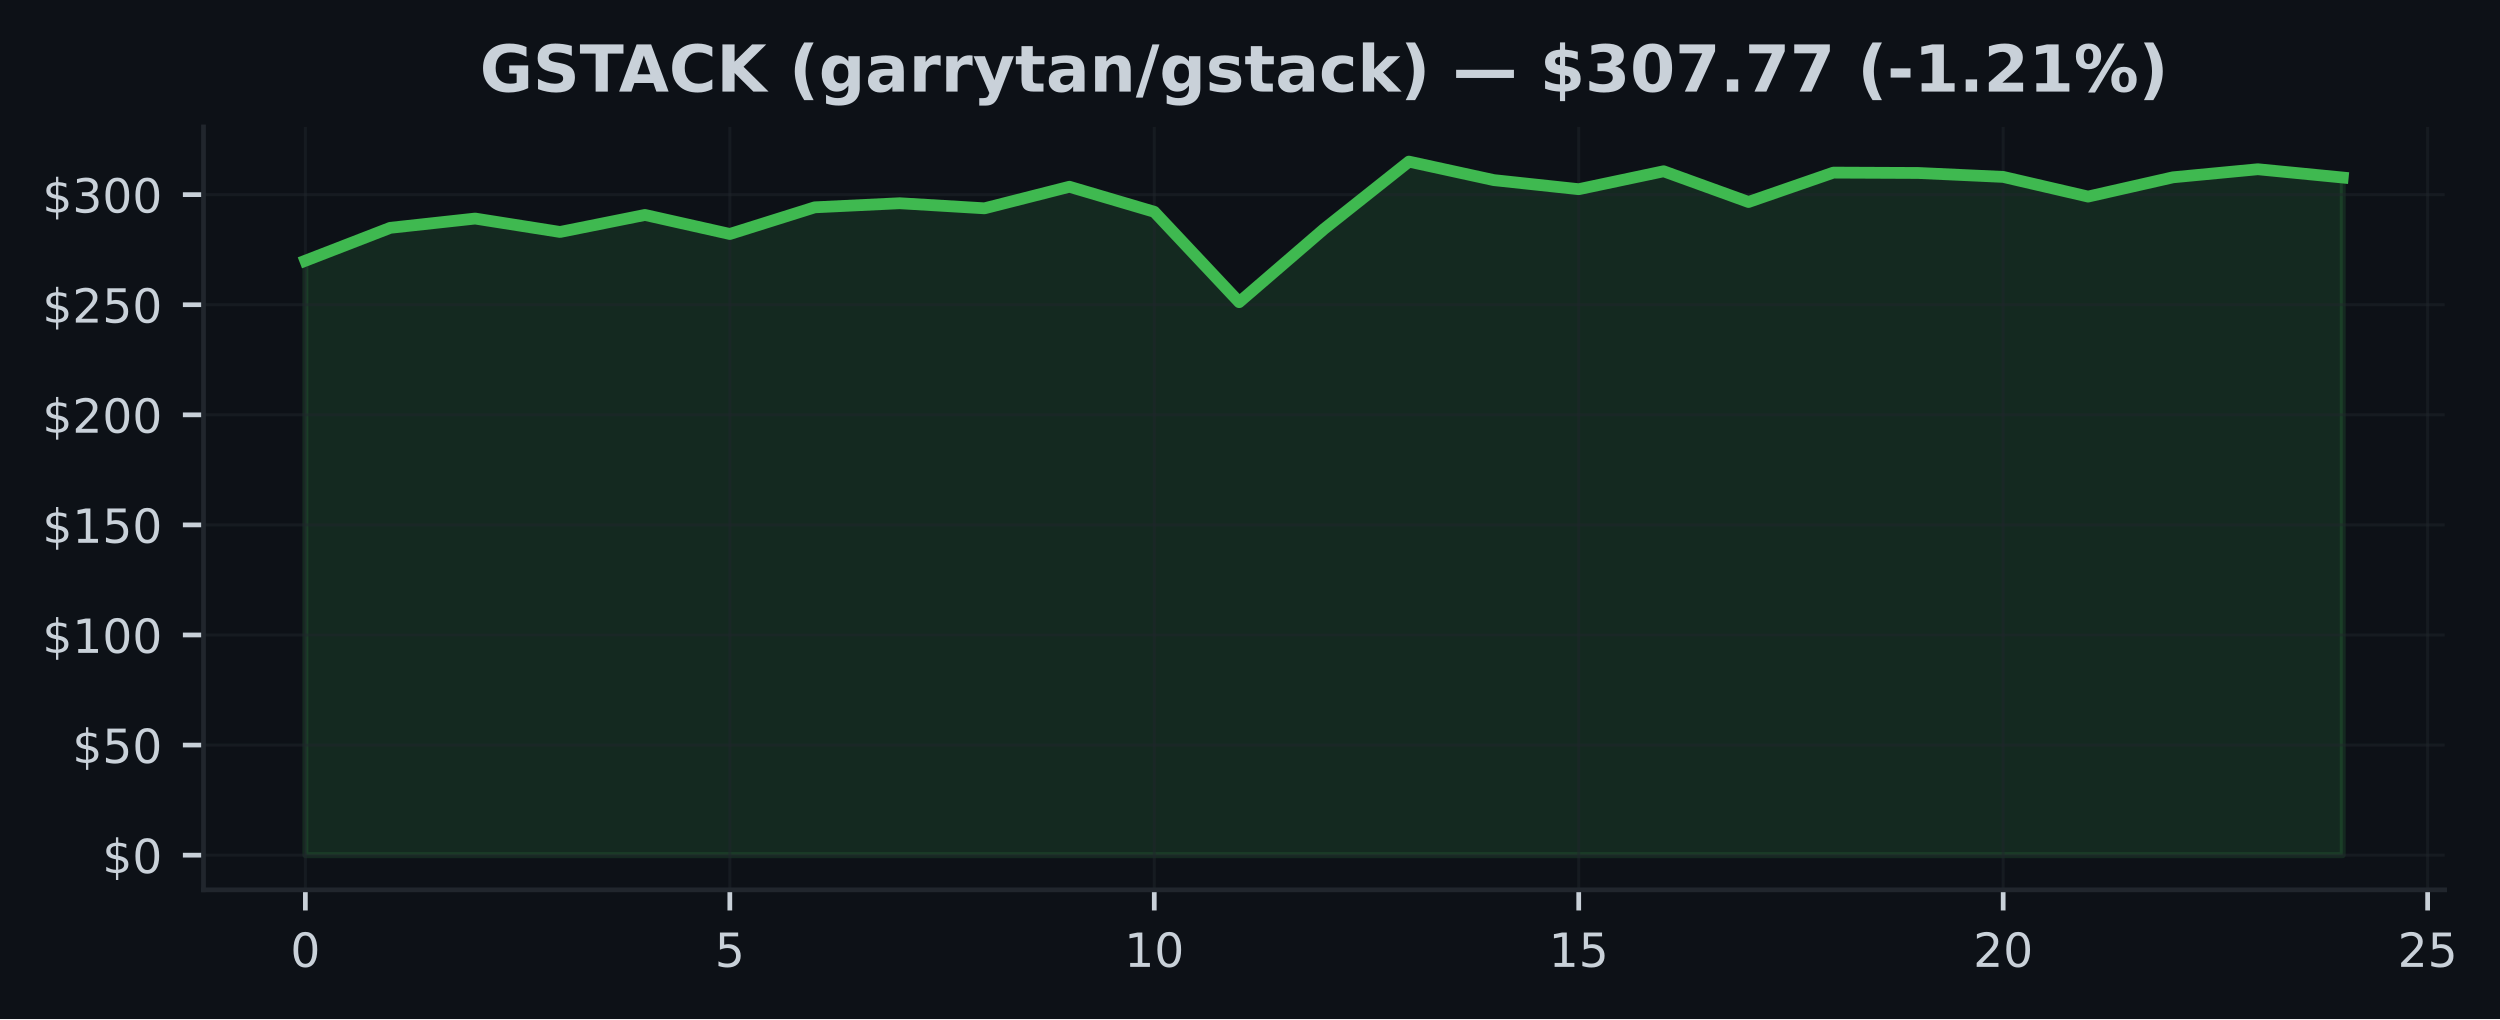
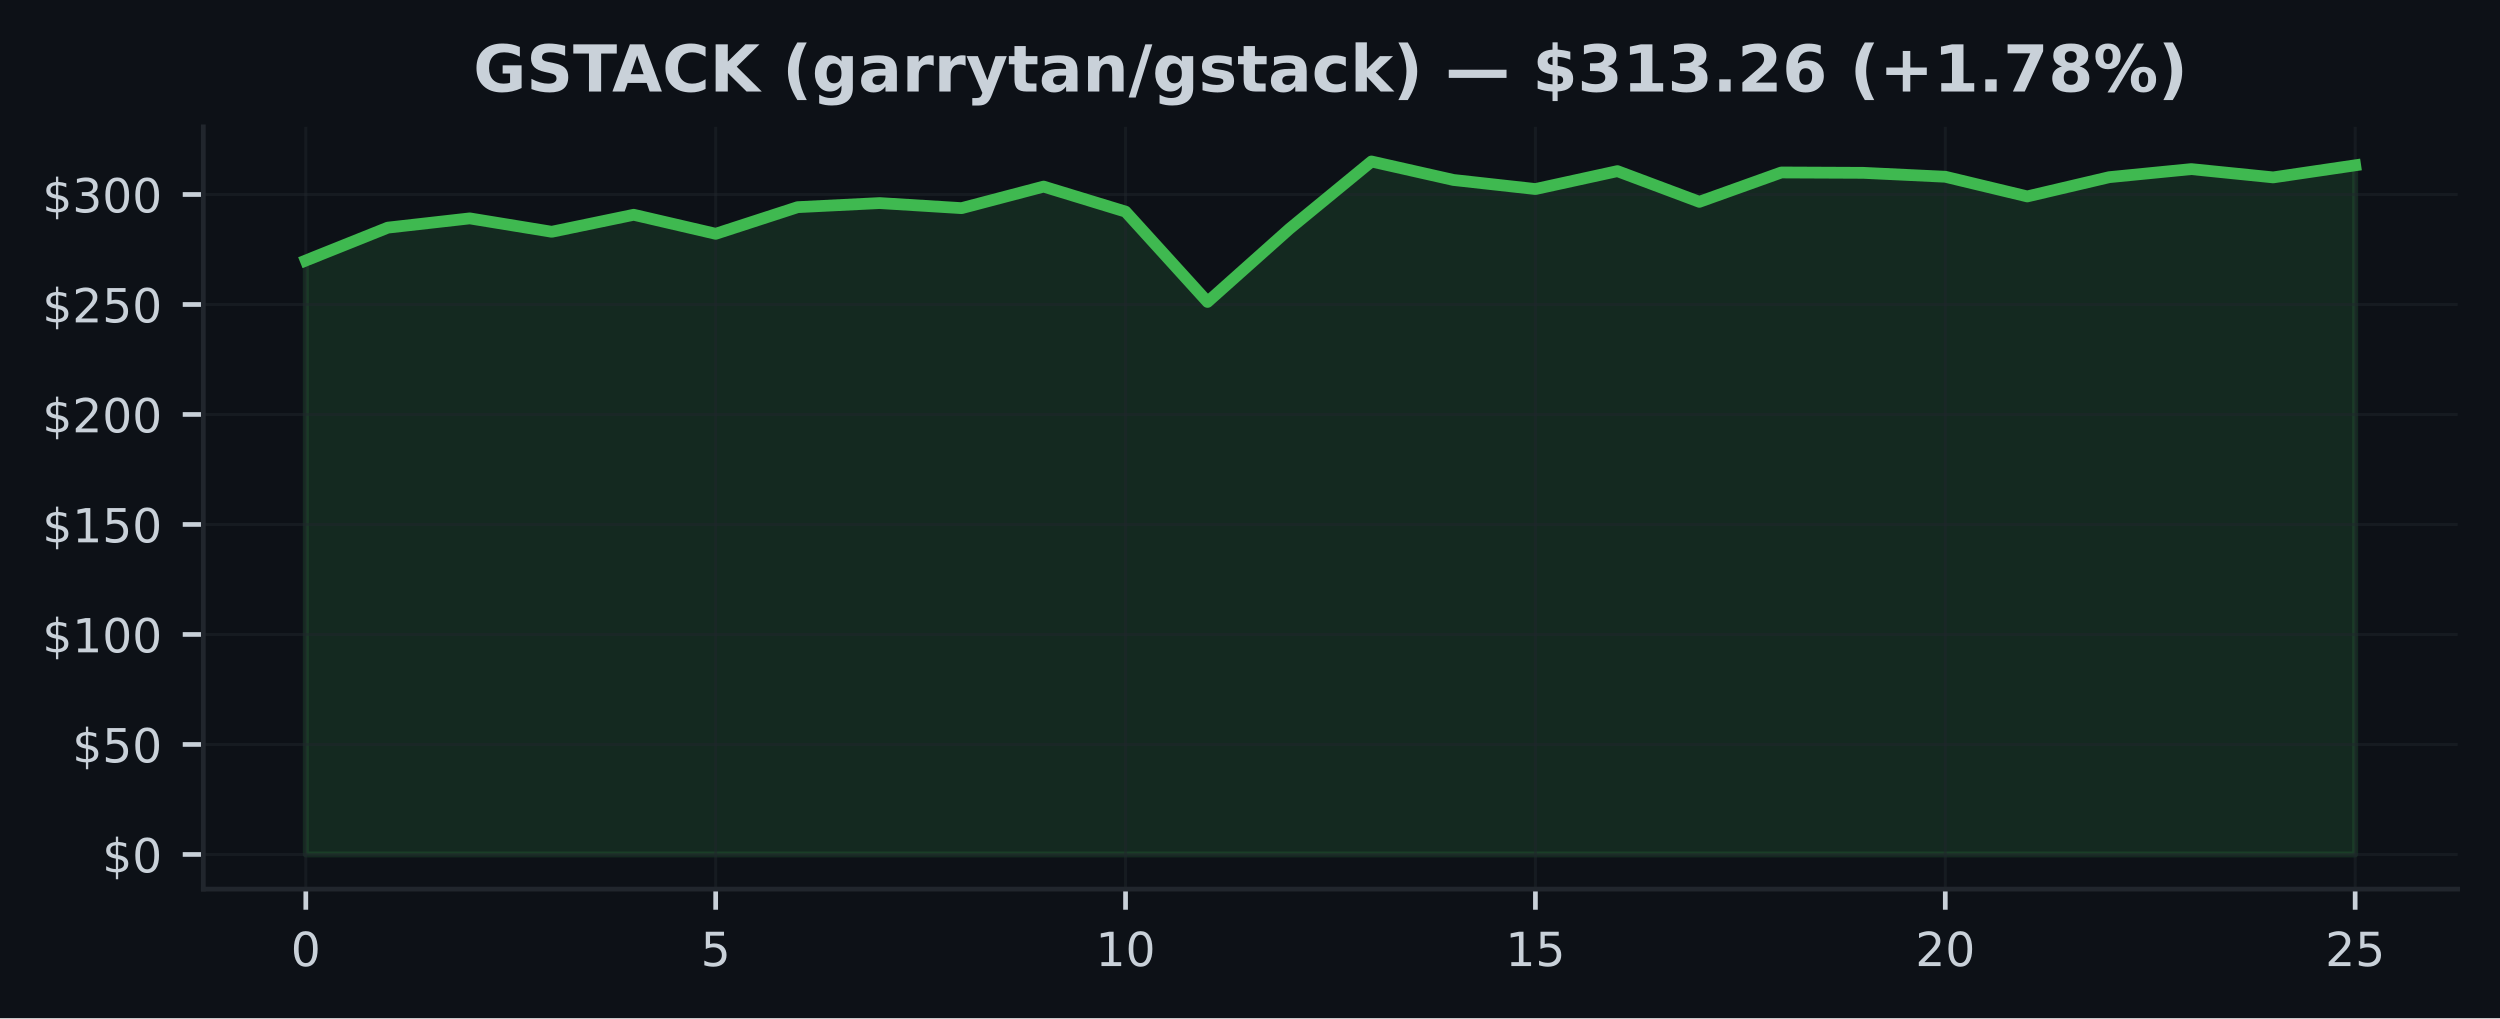
- <svg xmlns="http://www.w3.org/2000/svg" xmlns:xlink="http://www.w3.org/1999/xlink" width="424.568pt" height="173.061pt" viewBox="0 0 424.568 173.061" version="1.1">
+ <svg xmlns="http://www.w3.org/2000/svg" xmlns:xlink="http://www.w3.org/1999/xlink" width="424.91pt" height="173.061pt" viewBox="0 0 424.91 173.061" version="1.1">
  <defs>
    <style type="text/css">*{stroke-linejoin: round; stroke-linecap: butt}</style>
  </defs>
  <g id="figure_1">
    <g id="patch_1">
-       <path d="M 0 173.061  L 424.568 173.061  L 424.568 0  L 0 0  z " style="fill: #0d1117" />
+       <path d="M 0 173.061  L 424.91 173.061  L 424.91 0  L 0 0  z " style="fill: #0d1117" />
    </g>
    <g id="axes_1">
      <g id="patch_2">
-         <path d="M 34.56 151.118  L 415.161 151.118  L 415.161 21.558  L 34.56 21.558  z " style="fill: #0d1117" />
+         <path d="M 34.56 151.118  L 417.71 151.118  L 417.71 21.558  L 34.56 21.558  z " style="fill: #0d1117" />
      </g>
      <g id="FillBetweenPolyCollection_1">
        <defs>
-           <path id="mc194668235" d="M 51.86 -27.832  L 51.86 -128.787  L 66.277 -134.37  L 80.693 -135.944  L 95.11 -133.667  L 109.527 -136.557  L 123.944 -133.323  L 138.36 -137.851  L 152.777 -138.547  L 167.194 -137.683  L 181.611 -141.347  L 196.027 -137.092  L 210.444 -121.747  L 224.861 -134.172  L 239.277 -145.613  L 253.694 -142.473  L 268.111 -140.928  L 282.528 -143.976  L 296.944 -138.756  L 311.361 -143.748  L 325.778 -143.684  L 340.194 -143.018  L 354.611 -139.676  L 369.028 -142.947  L 383.445 -144.32  L 397.861 -142.91  L 397.861 -27.832  L 397.861 -27.832  L 383.445 -27.832  L 369.028 -27.832  L 354.611 -27.832  L 340.194 -27.832  L 325.778 -27.832  L 311.361 -27.832  L 296.944 -27.832  L 282.528 -27.832  L 268.111 -27.832  L 253.694 -27.832  L 239.277 -27.832  L 224.861 -27.832  L 210.444 -27.832  L 196.027 -27.832  L 181.611 -27.832  L 167.194 -27.832  L 152.777 -27.832  L 138.36 -27.832  L 123.944 -27.832  L 109.527 -27.832  L 95.11 -27.832  L 80.693 -27.832  L 66.277 -27.832  L 51.86 -27.832  z " style="stroke: #3fb950; stroke-opacity: 0.15" />
+           <path id="m04ab417daf" d="M 51.976 -27.832  L 51.976 -128.787  L 65.909 -134.37  L 79.841 -135.944  L 93.774 -133.667  L 107.707 -136.557  L 121.64 -133.323  L 135.572 -137.851  L 149.505 -138.547  L 163.438 -137.683  L 177.37 -141.347  L 191.303 -137.092  L 205.236 -121.747  L 219.169 -134.172  L 233.101 -145.613  L 247.034 -142.473  L 260.967 -140.928  L 274.9 -143.976  L 288.832 -138.756  L 302.765 -143.748  L 316.698 -143.684  L 330.63 -143.018  L 344.563 -139.676  L 358.496 -142.947  L 372.429 -144.32  L 386.361 -142.91  L 400.294 -144.963  L 400.294 -27.832  L 400.294 -27.832  L 386.361 -27.832  L 372.429 -27.832  L 358.496 -27.832  L 344.563 -27.832  L 330.63 -27.832  L 316.698 -27.832  L 302.765 -27.832  L 288.832 -27.832  L 274.9 -27.832  L 260.967 -27.832  L 247.034 -27.832  L 233.101 -27.832  L 219.169 -27.832  L 205.236 -27.832  L 191.303 -27.832  L 177.37 -27.832  L 163.438 -27.832  L 149.505 -27.832  L 135.572 -27.832  L 121.64 -27.832  L 107.707 -27.832  L 93.774 -27.832  L 79.841 -27.832  L 65.909 -27.832  L 51.976 -27.832  z " style="stroke: #3fb950; stroke-opacity: 0.15" />
        </defs>
-         <g clip-path="url(#pf3f636a866)">
-           <use xlink:href="#mc194668235" x="0" y="173.061" style="fill: #3fb950; fill-opacity: 0.15; stroke: #3fb950; stroke-opacity: 0.15" />
+         <g clip-path="url(#p6b5f5e0be3)">
+           <use xlink:href="#m04ab417daf" x="0" y="173.061" style="fill: #3fb950; fill-opacity: 0.15; stroke: #3fb950; stroke-opacity: 0.15" />
        </g>
      </g>
      <g id="matplotlib.axis_1">
        <g id="xtick_1">
          <g id="line2d_1">
-             <path d="M 51.86 151.118  L 51.86 21.558  " clip-path="url(#pf3f636a866)" style="fill: none; stroke: #21262d; stroke-opacity: 0.5; stroke-width: 0.5; stroke-linecap: square" />
+             <path d="M 51.976 151.118  L 51.976 21.558  " clip-path="url(#p6b5f5e0be3)" style="fill: none; stroke: #21262d; stroke-opacity: 0.5; stroke-width: 0.5; stroke-linecap: square" />
          </g>
          <g id="line2d_2">
            <defs>
-               <path id="md91601bf04" d="M 0 0  L 0 3.5  " style="stroke: #c9d1d9; stroke-width: 0.8" />
+               <path id="m17417ecec0" d="M 0 0  L 0 3.5  " style="stroke: #c9d1d9; stroke-width: 0.8" />
            </defs>
            <g>
-               <use xlink:href="#md91601bf04" x="51.86" y="151.118" style="fill: #c9d1d9; stroke: #c9d1d9; stroke-width: 0.8" />
+               <use xlink:href="#m17417ecec0" x="51.976" y="151.118" style="fill: #c9d1d9; stroke: #c9d1d9; stroke-width: 0.8" />
            </g>
          </g>
          <g id="text_1">
-             <g style="fill: #c9d1d9" transform="translate(49.31506 164.197) scale(0.08 -0.08)">
+             <g style="fill: #c9d1d9" transform="translate(49.43091 164.197) scale(0.08 -0.08)">
              <defs>
                <path id="DejaVuSans-30" d="M 2034 4250  Q 1547 4250 1301 3770  Q 1056 3291 1056 2328  Q 1056 1369 1301 889  Q 1547 409 2034 409  Q 2525 409 2770 889  Q 3016 1369 3016 2328  Q 3016 3291 2770 3770  Q 2525 4250 2034 4250  z M 2034 4750  Q 2819 4750 3233 4129  Q 3647 3509 3647 2328  Q 3647 1150 3233 529  Q 2819 -91 2034 -91  Q 1250 -91 836 529  Q 422 1150 422 2328  Q 422 3509 836 4129  Q 1250 4750 2034 4750  z " transform="scale(0.015625)" />
              </defs>
              <use xlink:href="#DejaVuSans-30" />
            </g>
          </g>
        </g>
        <g id="xtick_2">
          <g id="line2d_3">
-             <path d="M 123.944 151.118  L 123.944 21.558  " clip-path="url(#pf3f636a866)" style="fill: none; stroke: #21262d; stroke-opacity: 0.5; stroke-width: 0.5; stroke-linecap: square" />
+             <path d="M 121.64 151.118  L 121.64 21.558  " clip-path="url(#p6b5f5e0be3)" style="fill: none; stroke: #21262d; stroke-opacity: 0.5; stroke-width: 0.5; stroke-linecap: square" />
          </g>
          <g id="line2d_4">
            <g>
-               <use xlink:href="#md91601bf04" x="123.944" y="151.118" style="fill: #c9d1d9; stroke: #c9d1d9; stroke-width: 0.8" />
+               <use xlink:href="#m17417ecec0" x="121.64" y="151.118" style="fill: #c9d1d9; stroke: #c9d1d9; stroke-width: 0.8" />
            </g>
          </g>
          <g id="text_2">
-             <g style="fill: #c9d1d9" transform="translate(121.3987 164.197) scale(0.08 -0.08)">
+             <g style="fill: #c9d1d9" transform="translate(119.0945 164.197) scale(0.08 -0.08)">
              <defs>
                <path id="DejaVuSans-35" d="M 691 4666  L 3169 4666  L 3169 4134  L 1269 4134  L 1269 2991  Q 1406 3038 1543 3061  Q 1681 3084 1819 3084  Q 2600 3084 3056 2656  Q 3513 2228 3513 1497  Q 3513 744 3044 326  Q 2575 -91 1722 -91  Q 1428 -91 1123 -41  Q 819 9 494 109  L 494 744  Q 775 591 1075 516  Q 1375 441 1709 441  Q 2250 441 2565 725  Q 2881 1009 2881 1497  Q 2881 1984 2565 2268  Q 2250 2553 1709 2553  Q 1456 2553 1204 2497  Q 953 2441 691 2322  L 691 4666  z " transform="scale(0.015625)" />
              </defs>
              <use xlink:href="#DejaVuSans-35" />
            </g>
          </g>
        </g>
        <g id="xtick_3">
          <g id="line2d_5">
-             <path d="M 196.027 151.118  L 196.027 21.558  " clip-path="url(#pf3f636a866)" style="fill: none; stroke: #21262d; stroke-opacity: 0.5; stroke-width: 0.5; stroke-linecap: square" />
+             <path d="M 191.303 151.118  L 191.303 21.558  " clip-path="url(#p6b5f5e0be3)" style="fill: none; stroke: #21262d; stroke-opacity: 0.5; stroke-width: 0.5; stroke-linecap: square" />
          </g>
          <g id="line2d_6">
            <g>
-               <use xlink:href="#md91601bf04" x="196.027" y="151.118" style="fill: #c9d1d9; stroke: #c9d1d9; stroke-width: 0.8" />
+               <use xlink:href="#m17417ecec0" x="191.303" y="151.118" style="fill: #c9d1d9; stroke: #c9d1d9; stroke-width: 0.8" />
            </g>
          </g>
          <g id="text_3">
-             <g style="fill: #c9d1d9" transform="translate(190.9372 164.197) scale(0.08 -0.08)">
+             <g style="fill: #c9d1d9" transform="translate(186.2132 164.197) scale(0.08 -0.08)">
              <defs>
                <path id="DejaVuSans-31" d="M 794 531  L 1825 531  L 1825 4091  L 703 3866  L 703 4441  L 1819 4666  L 2450 4666  L 2450 531  L 3481 531  L 3481 0  L 794 0  L 794 531  z " transform="scale(0.015625)" />
              </defs>
              <use xlink:href="#DejaVuSans-31" />
              <use xlink:href="#DejaVuSans-30" transform="translate(63.62305 0)" />
            </g>
          </g>
        </g>
        <g id="xtick_4">
          <g id="line2d_7">
-             <path d="M 268.111 151.118  L 268.111 21.558  " clip-path="url(#pf3f636a866)" style="fill: none; stroke: #21262d; stroke-opacity: 0.5; stroke-width: 0.5; stroke-linecap: square" />
+             <path d="M 260.967 151.118  L 260.967 21.558  " clip-path="url(#p6b5f5e0be3)" style="fill: none; stroke: #21262d; stroke-opacity: 0.5; stroke-width: 0.5; stroke-linecap: square" />
          </g>
          <g id="line2d_8">
            <g>
-               <use xlink:href="#md91601bf04" x="268.111" y="151.118" style="fill: #c9d1d9; stroke: #c9d1d9; stroke-width: 0.8" />
+               <use xlink:href="#m17417ecec0" x="260.967" y="151.118" style="fill: #c9d1d9; stroke: #c9d1d9; stroke-width: 0.8" />
            </g>
          </g>
          <g id="text_4">
-             <g style="fill: #c9d1d9" transform="translate(263.0208 164.197) scale(0.08 -0.08)">
+             <g style="fill: #c9d1d9" transform="translate(255.8768 164.197) scale(0.08 -0.08)">
              <use xlink:href="#DejaVuSans-31" />
              <use xlink:href="#DejaVuSans-35" transform="translate(63.62305 0)" />
            </g>
          </g>
        </g>
        <g id="xtick_5">
          <g id="line2d_9">
-             <path d="M 340.194 151.118  L 340.194 21.558  " clip-path="url(#pf3f636a866)" style="fill: none; stroke: #21262d; stroke-opacity: 0.5; stroke-width: 0.5; stroke-linecap: square" />
+             <path d="M 330.63 151.118  L 330.63 21.558  " clip-path="url(#p6b5f5e0be3)" style="fill: none; stroke: #21262d; stroke-opacity: 0.5; stroke-width: 0.5; stroke-linecap: square" />
          </g>
          <g id="line2d_10">
            <g>
-               <use xlink:href="#md91601bf04" x="340.194" y="151.118" style="fill: #c9d1d9; stroke: #c9d1d9; stroke-width: 0.8" />
+               <use xlink:href="#m17417ecec0" x="330.63" y="151.118" style="fill: #c9d1d9; stroke: #c9d1d9; stroke-width: 0.8" />
            </g>
          </g>
          <g id="text_5">
-             <g style="fill: #c9d1d9" transform="translate(335.1044 164.197) scale(0.08 -0.08)">
+             <g style="fill: #c9d1d9" transform="translate(325.5405 164.197) scale(0.08 -0.08)">
              <defs>
                <path id="DejaVuSans-32" d="M 1228 531  L 3431 531  L 3431 0  L 469 0  L 469 531  Q 828 903 1448 1529  Q 2069 2156 2228 2338  Q 2531 2678 2651 2914  Q 2772 3150 2772 3378  Q 2772 3750 2511 3984  Q 2250 4219 1831 4219  Q 1534 4219 1204 4116  Q 875 4013 500 3803  L 500 4441  Q 881 4594 1212 4672  Q 1544 4750 1819 4750  Q 2544 4750 2975 4387  Q 3406 4025 3406 3419  Q 3406 3131 3298 2873  Q 3191 2616 2906 2266  Q 2828 2175 2409 1742  Q 1991 1309 1228 531  z " transform="scale(0.015625)" />
              </defs>
              <use xlink:href="#DejaVuSans-32" />
              <use xlink:href="#DejaVuSans-30" transform="translate(63.62305 0)" />
            </g>
          </g>
        </g>
        <g id="xtick_6">
          <g id="line2d_11">
-             <path d="M 412.278 151.118  L 412.278 21.558  " clip-path="url(#pf3f636a866)" style="fill: none; stroke: #21262d; stroke-opacity: 0.5; stroke-width: 0.5; stroke-linecap: square" />
+             <path d="M 400.294 151.118  L 400.294 21.558  " clip-path="url(#p6b5f5e0be3)" style="fill: none; stroke: #21262d; stroke-opacity: 0.5; stroke-width: 0.5; stroke-linecap: square" />
          </g>
          <g id="line2d_12">
            <g>
-               <use xlink:href="#md91601bf04" x="412.278" y="151.118" style="fill: #c9d1d9; stroke: #c9d1d9; stroke-width: 0.8" />
+               <use xlink:href="#m17417ecec0" x="400.294" y="151.118" style="fill: #c9d1d9; stroke: #c9d1d9; stroke-width: 0.8" />
            </g>
          </g>
          <g id="text_6">
-             <g style="fill: #c9d1d9" transform="translate(407.188 164.197) scale(0.08 -0.08)">
+             <g style="fill: #c9d1d9" transform="translate(395.2041 164.197) scale(0.08 -0.08)">
              <use xlink:href="#DejaVuSans-32" />
              <use xlink:href="#DejaVuSans-35" transform="translate(63.62305 0)" />
            </g>
          </g>
        </g>
      </g>
      <g id="matplotlib.axis_2">
        <g id="ytick_1">
          <g id="line2d_13">
-             <path d="M 34.56 145.229  L 415.161 145.229  " clip-path="url(#pf3f636a866)" style="fill: none; stroke: #21262d; stroke-opacity: 0.5; stroke-width: 0.5; stroke-linecap: square" />
+             <path d="M 34.56 145.229  L 417.71 145.229  " clip-path="url(#p6b5f5e0be3)" style="fill: none; stroke: #21262d; stroke-opacity: 0.5; stroke-width: 0.5; stroke-linecap: square" />
          </g>
          <g id="line2d_14">
            <defs>
-               <path id="m6f22d37d03" d="M 0 0  L -3.5 0  " style="stroke: #c9d1d9; stroke-width: 0.8" />
+               <path id="me530997839" d="M 0 0  L -3.5 0  " style="stroke: #c9d1d9; stroke-width: 0.8" />
            </defs>
            <g>
-               <use xlink:href="#m6f22d37d03" x="34.56" y="145.229" style="fill: #c9d1d9; stroke: #c9d1d9; stroke-width: 0.8" />
+               <use xlink:href="#me530997839" x="34.56" y="145.229" style="fill: #c9d1d9; stroke: #c9d1d9; stroke-width: 0.8" />
            </g>
          </g>
          <g id="text_7">
            <g style="fill: #c9d1d9" transform="translate(17.38 148.2686) scale(0.08 -0.08)">
              <defs>
                <path id="DejaVuSans-24" d="M 2163 -941  L 1850 -941  L 1847 0  Q 1519 6 1191 76  Q 863 147 531 288  L 531 850  Q 850 650 1176 548  Q 1503 447 1850 444  L 1850 1869  Q 1159 1981 845 2250  Q 531 2519 531 2988  Q 531 3497 872 3790  Q 1213 4084 1850 4128  L 1850 4863  L 2163 4863  L 2163 4138  Q 2453 4125 2725 4076  Q 2997 4028 3256 3944  L 3256 3397  Q 2997 3528 2723 3600  Q 2450 3672 2163 3684  L 2163 2350  Q 2872 2241 3206 1959  Q 3541 1678 3541 1191  Q 3541 663 3186 358  Q 2831 53 2163 6  L 2163 -941  z M 1850 2406  L 1850 3688  Q 1488 3647 1297 3481  Q 1106 3316 1106 3041  Q 1106 2772 1282 2622  Q 1459 2472 1850 2406  z M 2163 1806  L 2163 453  Q 2559 506 2761 678  Q 2963 850 2963 1131  Q 2963 1406 2770 1568  Q 2578 1731 2163 1806  z " transform="scale(0.015625)" />
              </defs>
              <use xlink:href="#DejaVuSans-24" />
              <use xlink:href="#DejaVuSans-30" transform="translate(63.62305 0)" />
            </g>
          </g>
        </g>
        <g id="ytick_2">
          <g id="line2d_15">
-             <path d="M 34.56 126.534  L 415.161 126.534  " clip-path="url(#pf3f636a866)" style="fill: none; stroke: #21262d; stroke-opacity: 0.5; stroke-width: 0.5; stroke-linecap: square" />
+             <path d="M 34.56 126.534  L 417.71 126.534  " clip-path="url(#p6b5f5e0be3)" style="fill: none; stroke: #21262d; stroke-opacity: 0.5; stroke-width: 0.5; stroke-linecap: square" />
          </g>
          <g id="line2d_16">
            <g>
-               <use xlink:href="#m6f22d37d03" x="34.56" y="126.534" style="fill: #c9d1d9; stroke: #c9d1d9; stroke-width: 0.8" />
+               <use xlink:href="#me530997839" x="34.56" y="126.534" style="fill: #c9d1d9; stroke: #c9d1d9; stroke-width: 0.8" />
            </g>
          </g>
          <g id="text_8">
            <g style="fill: #c9d1d9" transform="translate(12.29 129.573) scale(0.08 -0.08)">
              <use xlink:href="#DejaVuSans-24" />
              <use xlink:href="#DejaVuSans-35" transform="translate(63.62305 0)" />
              <use xlink:href="#DejaVuSans-30" transform="translate(127.2461 0)" />
            </g>
          </g>
        </g>
        <g id="ytick_3">
          <g id="line2d_17">
-             <path d="M 34.56 107.838  L 415.161 107.838  " clip-path="url(#pf3f636a866)" style="fill: none; stroke: #21262d; stroke-opacity: 0.5; stroke-width: 0.5; stroke-linecap: square" />
+             <path d="M 34.56 107.838  L 417.71 107.838  " clip-path="url(#p6b5f5e0be3)" style="fill: none; stroke: #21262d; stroke-opacity: 0.5; stroke-width: 0.5; stroke-linecap: square" />
          </g>
          <g id="line2d_18">
            <g>
-               <use xlink:href="#m6f22d37d03" x="34.56" y="107.838" style="fill: #c9d1d9; stroke: #c9d1d9; stroke-width: 0.8" />
+               <use xlink:href="#me530997839" x="34.56" y="107.838" style="fill: #c9d1d9; stroke: #c9d1d9; stroke-width: 0.8" />
            </g>
          </g>
          <g id="text_9">
            <g style="fill: #c9d1d9" transform="translate(7.2 110.8775) scale(0.08 -0.08)">
              <use xlink:href="#DejaVuSans-24" />
              <use xlink:href="#DejaVuSans-31" transform="translate(63.62305 0)" />
              <use xlink:href="#DejaVuSans-30" transform="translate(127.2461 0)" />
              <use xlink:href="#DejaVuSans-30" transform="translate(190.8691 0)" />
            </g>
          </g>
        </g>
        <g id="ytick_4">
          <g id="line2d_19">
-             <path d="M 34.56 89.143  L 415.161 89.143  " clip-path="url(#pf3f636a866)" style="fill: none; stroke: #21262d; stroke-opacity: 0.5; stroke-width: 0.5; stroke-linecap: square" />
+             <path d="M 34.56 89.143  L 417.71 89.143  " clip-path="url(#p6b5f5e0be3)" style="fill: none; stroke: #21262d; stroke-opacity: 0.5; stroke-width: 0.5; stroke-linecap: square" />
          </g>
          <g id="line2d_20">
            <g>
-               <use xlink:href="#m6f22d37d03" x="34.56" y="89.143" style="fill: #c9d1d9; stroke: #c9d1d9; stroke-width: 0.8" />
+               <use xlink:href="#me530997839" x="34.56" y="89.143" style="fill: #c9d1d9; stroke: #c9d1d9; stroke-width: 0.8" />
            </g>
          </g>
          <g id="text_10">
            <g style="fill: #c9d1d9" transform="translate(7.2 92.18198) scale(0.08 -0.08)">
              <use xlink:href="#DejaVuSans-24" />
              <use xlink:href="#DejaVuSans-31" transform="translate(63.62305 0)" />
              <use xlink:href="#DejaVuSans-35" transform="translate(127.2461 0)" />
              <use xlink:href="#DejaVuSans-30" transform="translate(190.8691 0)" />
            </g>
          </g>
        </g>
        <g id="ytick_5">
          <g id="line2d_21">
-             <path d="M 34.56 70.447  L 415.161 70.447  " clip-path="url(#pf3f636a866)" style="fill: none; stroke: #21262d; stroke-opacity: 0.5; stroke-width: 0.5; stroke-linecap: square" />
+             <path d="M 34.56 70.447  L 417.71 70.447  " clip-path="url(#p6b5f5e0be3)" style="fill: none; stroke: #21262d; stroke-opacity: 0.5; stroke-width: 0.5; stroke-linecap: square" />
          </g>
          <g id="line2d_22">
            <g>
-               <use xlink:href="#m6f22d37d03" x="34.56" y="70.447" style="fill: #c9d1d9; stroke: #c9d1d9; stroke-width: 0.8" />
+               <use xlink:href="#me530997839" x="34.56" y="70.447" style="fill: #c9d1d9; stroke: #c9d1d9; stroke-width: 0.8" />
            </g>
          </g>
          <g id="text_11">
            <g style="fill: #c9d1d9" transform="translate(7.2 73.48646) scale(0.08 -0.08)">
              <use xlink:href="#DejaVuSans-24" />
              <use xlink:href="#DejaVuSans-32" transform="translate(63.62305 0)" />
              <use xlink:href="#DejaVuSans-30" transform="translate(127.2461 0)" />
              <use xlink:href="#DejaVuSans-30" transform="translate(190.8691 0)" />
            </g>
          </g>
        </g>
        <g id="ytick_6">
          <g id="line2d_23">
-             <path d="M 34.56 51.752  L 415.161 51.752  " clip-path="url(#pf3f636a866)" style="fill: none; stroke: #21262d; stroke-opacity: 0.5; stroke-width: 0.5; stroke-linecap: square" />
+             <path d="M 34.56 51.752  L 417.71 51.752  " clip-path="url(#p6b5f5e0be3)" style="fill: none; stroke: #21262d; stroke-opacity: 0.5; stroke-width: 0.5; stroke-linecap: square" />
          </g>
          <g id="line2d_24">
            <g>
-               <use xlink:href="#m6f22d37d03" x="34.56" y="51.752" style="fill: #c9d1d9; stroke: #c9d1d9; stroke-width: 0.8" />
+               <use xlink:href="#me530997839" x="34.56" y="51.752" style="fill: #c9d1d9; stroke: #c9d1d9; stroke-width: 0.8" />
            </g>
          </g>
          <g id="text_12">
            <g style="fill: #c9d1d9" transform="translate(7.2 54.79093) scale(0.08 -0.08)">
              <use xlink:href="#DejaVuSans-24" />
              <use xlink:href="#DejaVuSans-32" transform="translate(63.62305 0)" />
              <use xlink:href="#DejaVuSans-35" transform="translate(127.2461 0)" />
              <use xlink:href="#DejaVuSans-30" transform="translate(190.8691 0)" />
            </g>
          </g>
        </g>
        <g id="ytick_7">
          <g id="line2d_25">
-             <path d="M 34.56 33.056  L 415.161 33.056  " clip-path="url(#pf3f636a866)" style="fill: none; stroke: #21262d; stroke-opacity: 0.5; stroke-width: 0.5; stroke-linecap: square" />
+             <path d="M 34.56 33.056  L 417.71 33.056  " clip-path="url(#p6b5f5e0be3)" style="fill: none; stroke: #21262d; stroke-opacity: 0.5; stroke-width: 0.5; stroke-linecap: square" />
          </g>
          <g id="line2d_26">
            <g>
-               <use xlink:href="#m6f22d37d03" x="34.56" y="33.056" style="fill: #c9d1d9; stroke: #c9d1d9; stroke-width: 0.8" />
+               <use xlink:href="#me530997839" x="34.56" y="33.056" style="fill: #c9d1d9; stroke: #c9d1d9; stroke-width: 0.8" />
            </g>
          </g>
          <g id="text_13">
            <g style="fill: #c9d1d9" transform="translate(7.2 36.0954) scale(0.08 -0.08)">
              <defs>
                <path id="DejaVuSans-33" d="M 2597 2516  Q 3050 2419 3304 2112  Q 3559 1806 3559 1356  Q 3559 666 3084 287  Q 2609 -91 1734 -91  Q 1441 -91 1130 -33  Q 819 25 488 141  L 488 750  Q 750 597 1062 519  Q 1375 441 1716 441  Q 2309 441 2620 675  Q 2931 909 2931 1356  Q 2931 1769 2642 2001  Q 2353 2234 1838 2234  L 1294 2234  L 1294 2753  L 1863 2753  Q 2328 2753 2575 2939  Q 2822 3125 2822 3475  Q 2822 3834 2567 4026  Q 2313 4219 1838 4219  Q 1578 4219 1281 4162  Q 984 4106 628 3988  L 628 4550  Q 988 4650 1302 4700  Q 1616 4750 1894 4750  Q 2613 4750 3031 4423  Q 3450 4097 3450 3541  Q 3450 3153 3228 2886  Q 3006 2619 2597 2516  z " transform="scale(0.015625)" />
              </defs>
              <use xlink:href="#DejaVuSans-24" />
              <use xlink:href="#DejaVuSans-33" transform="translate(63.62305 0)" />
              <use xlink:href="#DejaVuSans-30" transform="translate(127.2461 0)" />
              <use xlink:href="#DejaVuSans-30" transform="translate(190.8691 0)" />
            </g>
          </g>
        </g>
      </g>
      <g id="line2d_27">
-         <path d="M 51.86 44.273  L 66.277 38.691  L 80.693 37.117  L 95.11 39.394  L 109.527 36.503  L 123.944 39.738  L 138.36 35.21  L 152.777 34.514  L 167.194 35.378  L 181.611 31.714  L 196.027 35.969  L 210.444 51.314  L 224.861 38.889  L 239.277 27.447  L 253.694 30.588  L 268.111 32.132  L 282.528 29.085  L 296.944 34.305  L 311.361 29.313  L 325.778 29.377  L 340.194 30.042  L 354.611 33.385  L 369.028 30.113  L 383.445 28.741  L 397.861 30.151  " clip-path="url(#pf3f636a866)" style="fill: none; stroke: #3fb950; stroke-width: 2; stroke-linecap: square" />
+         <path d="M 51.976 44.273  L 65.909 38.691  L 79.841 37.117  L 93.774 39.394  L 107.707 36.503  L 121.64 39.738  L 135.572 35.21  L 149.505 34.514  L 163.438 35.378  L 177.37 31.714  L 191.303 35.969  L 205.236 51.314  L 219.169 38.889  L 233.101 27.447  L 247.034 30.588  L 260.967 32.132  L 274.9 29.085  L 288.832 34.305  L 302.765 29.313  L 316.698 29.377  L 330.63 30.042  L 344.563 33.385  L 358.496 30.113  L 372.429 28.741  L 386.361 30.151  L 400.294 28.098  " clip-path="url(#p6b5f5e0be3)" style="fill: none; stroke: #3fb950; stroke-width: 2; stroke-linecap: square" />
      </g>
      <g id="patch_3">
        <path d="M 34.56 151.118  L 34.56 21.558  " style="fill: none; stroke: #21262d; stroke-width: 0.8; stroke-linejoin: miter; stroke-linecap: square" />
      </g>
      <g id="patch_4">
-         <path d="M 34.56 151.118  L 415.161 151.118  " style="fill: none; stroke: #21262d; stroke-width: 0.8; stroke-linejoin: miter; stroke-linecap: square" />
+         <path d="M 34.56 151.118  L 417.71 151.118  " style="fill: none; stroke: #21262d; stroke-width: 0.8; stroke-linejoin: miter; stroke-linecap: square" />
      </g>
      <g id="text_14">
-         <g style="fill: #c9d1d9" transform="translate(81.48685 15.55828) scale(0.11 -0.11)">
+         <g style="fill: #c9d1d9" transform="translate(80.43484 15.55828) scale(0.11 -0.11)">
          <defs>
            <path id="DejaVuSans-Bold-47" d="M 4781 347  Q 4331 128 3847 18  Q 3363 -91 2847 -91  Q 1681 -91 1000 561  Q 319 1213 319 2328  Q 319 3456 1012 4103  Q 1706 4750 2913 4750  Q 3378 4750 3804 4662  Q 4231 4575 4609 4403  L 4609 3438  Q 4219 3659 3833 3768  Q 3447 3878 3059 3878  Q 2341 3878 1952 3476  Q 1563 3075 1563 2328  Q 1563 1588 1938 1184  Q 2313 781 3003 781  Q 3191 781 3352 804  Q 3513 828 3641 878  L 3641 1784  L 2906 1784  L 2906 2591  L 4781 2591  L 4781 347  z " transform="scale(0.015625)" />
            <path id="DejaVuSans-Bold-53" d="M 3834 4519  L 3834 3531  Q 3450 3703 3084 3790  Q 2719 3878 2394 3878  Q 1963 3878 1756 3759  Q 1550 3641 1550 3391  Q 1550 3203 1689 3098  Q 1828 2994 2194 2919  L 2706 2816  Q 3484 2659 3812 2340  Q 4141 2022 4141 1434  Q 4141 663 3683 286  Q 3225 -91 2284 -91  Q 1841 -91 1394 -6  Q 947 78 500 244  L 500 1259  Q 947 1022 1364 901  Q 1781 781 2169 781  Q 2563 781 2772 912  Q 2981 1044 2981 1288  Q 2981 1506 2839 1625  Q 2697 1744 2272 1838  L 1806 1941  Q 1106 2091 782 2419  Q 459 2747 459 3303  Q 459 4000 909 4375  Q 1359 4750 2203 4750  Q 2588 4750 2994 4692  Q 3400 4634 3834 4519  z " transform="scale(0.015625)" />
            <path id="DejaVuSans-Bold-54" d="M 31 4666  L 4331 4666  L 4331 3756  L 2784 3756  L 2784 0  L 1581 0  L 1581 3756  L 31 3756  L 31 4666  z " transform="scale(0.015625)" />
            <path id="DejaVuSans-Bold-41" d="M 3419 850  L 1538 850  L 1241 0  L 31 0  L 1759 4666  L 3194 4666  L 4922 0  L 3713 0  L 3419 850  z M 1838 1716  L 3116 1716  L 2478 3572  L 1838 1716  z " transform="scale(0.015625)" />
            <path id="DejaVuSans-Bold-43" d="M 4288 256  Q 3956 84 3597 -3  Q 3238 -91 2847 -91  Q 1681 -91 1000 561  Q 319 1213 319 2328  Q 319 3447 1000 4098  Q 1681 4750 2847 4750  Q 3238 4750 3597 4662  Q 3956 4575 4288 4403  L 4288 3438  Q 3953 3666 3628 3772  Q 3303 3878 2944 3878  Q 2300 3878 1931 3465  Q 1563 3053 1563 2328  Q 1563 1606 1931 1193  Q 2300 781 2944 781  Q 3303 781 3628 887  Q 3953 994 4288 1222  L 4288 256  z " transform="scale(0.015625)" />
            <path id="DejaVuSans-Bold-4b" d="M 588 4666  L 1791 4666  L 1791 2963  L 3525 4666  L 4922 4666  L 2675 2456  L 5153 0  L 3647 0  L 1791 1838  L 1791 0  L 588 0  L 588 4666  z " transform="scale(0.015625)" />
            <path id="DejaVuSans-Bold-20" transform="scale(0.015625)" />
            <path id="DejaVuSans-Bold-28" d="M 2413 -844  L 1484 -844  Q 1006 -72 778 623  Q 550 1319 550 2003  Q 550 2688 779 3389  Q 1009 4091 1484 4856  L 2413 4856  Q 2013 4116 1813 3408  Q 1613 2700 1613 2009  Q 1613 1319 1811 609  Q 2009 -100 2413 -844  z " transform="scale(0.015625)" />
            <path id="DejaVuSans-Bold-67" d="M 2919 594  Q 2688 288 2409 144  Q 2131 0 1766 0  Q 1125 0 706 504  Q 288 1009 288 1791  Q 288 2575 706 3076  Q 1125 3578 1766 3578  Q 2131 3578 2409 3434  Q 2688 3291 2919 2981  L 2919 3500  L 4044 3500  L 4044 353  Q 4044 -491 3511 -936  Q 2978 -1381 1966 -1381  Q 1638 -1381 1331 -1331  Q 1025 -1281 716 -1178  L 716 -306  Q 1009 -475 1290 -558  Q 1572 -641 1856 -641  Q 2406 -641 2662 -400  Q 2919 -159 2919 353  L 2919 594  z M 2181 2772  Q 1834 2772 1640 2515  Q 1447 2259 1447 1791  Q 1447 1309 1634 1061  Q 1822 813 2181 813  Q 2531 813 2725 1069  Q 2919 1325 2919 1791  Q 2919 2259 2725 2515  Q 2531 2772 2181 2772  z " transform="scale(0.015625)" />
            <path id="DejaVuSans-Bold-61" d="M 2106 1575  Q 1756 1575 1579 1456  Q 1403 1338 1403 1106  Q 1403 894 1545 773  Q 1688 653 1941 653  Q 2256 653 2472 879  Q 2688 1106 2688 1447  L 2688 1575  L 2106 1575  z M 3816 1997  L 3816 0  L 2688 0  L 2688 519  Q 2463 200 2181 54  Q 1900 -91 1497 -91  Q 953 -91 614 226  Q 275 544 275 1050  Q 275 1666 698 1953  Q 1122 2241 2028 2241  L 2688 2241  L 2688 2328  Q 2688 2594 2478 2717  Q 2269 2841 1825 2841  Q 1466 2841 1156 2769  Q 847 2697 581 2553  L 581 3406  Q 941 3494 1303 3539  Q 1666 3584 2028 3584  Q 2975 3584 3395 3211  Q 3816 2838 3816 1997  z " transform="scale(0.015625)" />
            <path id="DejaVuSans-Bold-72" d="M 3138 2547  Q 2991 2616 2845 2648  Q 2700 2681 2553 2681  Q 2122 2681 1889 2404  Q 1656 2128 1656 1613  L 1656 0  L 538 0  L 538 3500  L 1656 3500  L 1656 2925  Q 1872 3269 2151 3426  Q 2431 3584 2822 3584  Q 2878 3584 2943 3579  Q 3009 3575 3134 3559  L 3138 2547  z " transform="scale(0.015625)" />
            <path id="DejaVuSans-Bold-79" d="M 78 3500  L 1197 3500  L 2138 1125  L 2938 3500  L 4056 3500  L 2584 -331  Q 2363 -916 2067 -1148  Q 1772 -1381 1288 -1381  L 641 -1381  L 641 -647  L 991 -647  Q 1275 -647 1404 -556  Q 1534 -466 1606 -231  L 1638 -134  L 78 3500  z " transform="scale(0.015625)" />
            <path id="DejaVuSans-Bold-74" d="M 1759 4494  L 1759 3500  L 2913 3500  L 2913 2700  L 1759 2700  L 1759 1216  Q 1759 972 1856 886  Q 1953 800 2241 800  L 2816 800  L 2816 0  L 1856 0  Q 1194 0 917 276  Q 641 553 641 1216  L 641 2700  L 84 2700  L 84 3500  L 641 3500  L 641 4494  L 1759 4494  z " transform="scale(0.015625)" />
            <path id="DejaVuSans-Bold-6e" d="M 4056 2131  L 4056 0  L 2931 0  L 2931 347  L 2931 1631  Q 2931 2084 2911 2256  Q 2891 2428 2841 2509  Q 2775 2619 2662 2680  Q 2550 2741 2406 2741  Q 2056 2741 1856 2470  Q 1656 2200 1656 1722  L 1656 0  L 538 0  L 538 3500  L 1656 3500  L 1656 2988  Q 1909 3294 2193 3439  Q 2478 3584 2822 3584  Q 3428 3584 3742 3212  Q 4056 2841 4056 2131  z " transform="scale(0.015625)" />
            <path id="DejaVuSans-Bold-2f" d="M 1644 4666  L 2338 4666  L 691 -594  L 0 -594  L 1644 4666  z " transform="scale(0.015625)" />
            <path id="DejaVuSans-Bold-73" d="M 3272 3391  L 3272 2541  Q 2913 2691 2578 2766  Q 2244 2841 1947 2841  Q 1628 2841 1473 2761  Q 1319 2681 1319 2516  Q 1319 2381 1436 2309  Q 1553 2238 1856 2203  L 2053 2175  Q 2913 2066 3209 1816  Q 3506 1566 3506 1031  Q 3506 472 3093 190  Q 2681 -91 1863 -91  Q 1516 -91 1145 -36  Q 775 19 384 128  L 384 978  Q 719 816 1070 734  Q 1422 653 1784 653  Q 2113 653 2278 743  Q 2444 834 2444 1013  Q 2444 1163 2330 1236  Q 2216 1309 1875 1350  L 1678 1375  Q 931 1469 631 1722  Q 331 1975 331 2491  Q 331 3047 712 3315  Q 1094 3584 1881 3584  Q 2191 3584 2531 3537  Q 2872 3491 3272 3391  z " transform="scale(0.015625)" />
            <path id="DejaVuSans-Bold-63" d="M 3366 3391  L 3366 2478  Q 3138 2634 2908 2709  Q 2678 2784 2431 2784  Q 1963 2784 1702 2511  Q 1441 2238 1441 1747  Q 1441 1256 1702 982  Q 1963 709 2431 709  Q 2694 709 2930 787  Q 3166 866 3366 1019  L 3366 103  Q 3103 6 2833 -42  Q 2563 -91 2291 -91  Q 1344 -91 809 395  Q 275 881 275 1747  Q 275 2613 809 3098  Q 1344 3584 2291 3584  Q 2566 3584 2833 3536  Q 3100 3488 3366 3391  z " transform="scale(0.015625)" />
            <path id="DejaVuSans-Bold-6b" d="M 538 4863  L 1656 4863  L 1656 2216  L 2944 3500  L 4244 3500  L 2534 1894  L 4378 0  L 3022 0  L 1656 1459  L 1656 0  L 538 0  L 538 4863  z " transform="scale(0.015625)" />
            <path id="DejaVuSans-Bold-29" d="M 513 -844  Q 913 -100 1113 609  Q 1313 1319 1313 2009  Q 1313 2700 1113 3408  Q 913 4116 513 4856  L 1441 4856  Q 1916 4091 2145 3389  Q 2375 2688 2375 2003  Q 2375 1319 2147 623  Q 1919 -72 1441 -844  L 513 -844  z " transform="scale(0.015625)" />
            <path id="DejaVuSans-Bold-2014" d="M 344 2156  L 6056 2156  L 6056 1350  L 344 1350  L 344 2156  z " transform="scale(0.015625)" />
            <path id="DejaVuSans-Bold-24" d="M 2484 -941  L 1978 -941  L 1975 0  Q 1584 16 1218 87  Q 853 159 506 288  L 506 1106  Q 866 922 1233 823  Q 1600 725 1978 713  L 1978 1684  L 1875 1703  Q 1128 1834 814 2115  Q 500 2397 500 2925  Q 500 3484 883 3798  Q 1266 4113 1975 4141  L 1978 4863  L 2484 4863  L 2484 4153  Q 2797 4128 3109 4075  Q 3422 4022 3738 3938  L 3738 3144  Q 3425 3275 3112 3348  Q 2800 3422 2484 3438  L 2484 2541  L 2584 2522  Q 3378 2397 3698 2105  Q 4019 1813 4019 1241  Q 4019 666 3637 358  Q 3256 50 2484 6  L 2484 -941  z M 1978 2613  L 1978 3428  Q 1756 3416 1623 3308  Q 1491 3200 1491 3034  Q 1491 2850 1612 2745  Q 1734 2641 1978 2613  z M 2484 1594  L 2484 725  Q 2756 728 2892 831  Q 3028 934 3028 1141  Q 3028 1353 2903 1458  Q 2778 1563 2484 1594  z " transform="scale(0.015625)" />
            <path id="DejaVuSans-Bold-33" d="M 2981 2516  Q 3453 2394 3698 2092  Q 3944 1791 3944 1325  Q 3944 631 3412 270  Q 2881 -91 1863 -91  Q 1503 -91 1142 -33  Q 781 25 428 141  L 428 1069  Q 766 900 1098 814  Q 1431 728 1753 728  Q 2231 728 2486 893  Q 2741 1059 2741 1369  Q 2741 1688 2480 1852  Q 2219 2016 1709 2016  L 1228 2016  L 1228 2791  L 1734 2791  Q 2188 2791 2409 2933  Q 2631 3075 2631 3366  Q 2631 3634 2415 3781  Q 2200 3928 1806 3928  Q 1516 3928 1219 3862  Q 922 3797 628 3669  L 628 4550  Q 984 4650 1334 4700  Q 1684 4750 2022 4750  Q 2931 4750 3382 4451  Q 3834 4153 3834 3553  Q 3834 3144 3618 2883  Q 3403 2622 2981 2516  z " transform="scale(0.015625)" />
-             <path id="DejaVuSans-Bold-30" d="M 2944 2338  Q 2944 3213 2780 3570  Q 2616 3928 2228 3928  Q 1841 3928 1675 3570  Q 1509 3213 1509 2338  Q 1509 1453 1675 1090  Q 1841 728 2228 728  Q 2613 728 2778 1090  Q 2944 1453 2944 2338  z M 4147 2328  Q 4147 1169 3647 539  Q 3147 -91 2228 -91  Q 1306 -91 806 539  Q 306 1169 306 2328  Q 306 3491 806 4120  Q 1306 4750 2228 4750  Q 3147 4750 3647 4120  Q 4147 3491 4147 2328  z " transform="scale(0.015625)" />
+             <path id="DejaVuSans-Bold-31" d="M 750 831  L 1813 831  L 1813 3847  L 722 3622  L 722 4441  L 1806 4666  L 2950 4666  L 2950 831  L 4013 831  L 4013 0  L 750 0  L 750 831  z " transform="scale(0.015625)" />
+             <path id="DejaVuSans-Bold-2e" d="M 653 1209  L 1778 1209  L 1778 0  L 653 0  L 653 1209  z " transform="scale(0.015625)" />
+             <path id="DejaVuSans-Bold-32" d="M 1844 884  L 3897 884  L 3897 0  L 506 0  L 506 884  L 2209 2388  Q 2438 2594 2547 2791  Q 2656 2988 2656 3200  Q 2656 3528 2436 3728  Q 2216 3928 1850 3928  Q 1569 3928 1234 3808  Q 900 3688 519 3450  L 519 4475  Q 925 4609 1322 4679  Q 1719 4750 2100 4750  Q 2938 4750 3402 4381  Q 3866 4013 3866 3353  Q 3866 2972 3669 2642  Q 3472 2313 2841 1759  L 1844 884  z " transform="scale(0.015625)" />
+             <path id="DejaVuSans-Bold-36" d="M 2316 2303  Q 2000 2303 1842 2098  Q 1684 1894 1684 1484  Q 1684 1075 1842 870  Q 2000 666 2316 666  Q 2634 666 2792 870  Q 2950 1075 2950 1484  Q 2950 1894 2792 2098  Q 2634 2303 2316 2303  z M 3803 4544  L 3803 3681  Q 3506 3822 3243 3889  Q 2981 3956 2731 3956  Q 2194 3956 1894 3657  Q 1594 3359 1544 2772  Q 1750 2925 1990 3001  Q 2231 3078 2516 3078  Q 3231 3078 3670 2659  Q 4109 2241 4109 1563  Q 4109 813 3618 361  Q 3128 -91 2303 -91  Q 1394 -91 895 523  Q 397 1138 397 2266  Q 397 3422 980 4083  Q 1563 4744 2578 4744  Q 2900 4744 3203 4694  Q 3506 4644 3803 4544  z " transform="scale(0.015625)" />
+             <path id="DejaVuSans-Bold-2b" d="M 3053 4013  L 3053 2375  L 4684 2375  L 4684 1638  L 3053 1638  L 3053 0  L 2309 0  L 2309 1638  L 678 1638  L 678 2375  L 2309 2375  L 2309 4013  L 3053 4013  z " transform="scale(0.015625)" />
            <path id="DejaVuSans-Bold-37" d="M 428 4666  L 3944 4666  L 3944 3988  L 2125 0  L 953 0  L 2675 3781  L 428 3781  L 428 4666  z " transform="scale(0.015625)" />
-             <path id="DejaVuSans-Bold-2e" d="M 653 1209  L 1778 1209  L 1778 0  L 653 0  L 653 1209  z " transform="scale(0.015625)" />
-             <path id="DejaVuSans-Bold-2d" d="M 347 2297  L 2309 2297  L 2309 1388  L 347 1388  L 347 2297  z " transform="scale(0.015625)" />
-             <path id="DejaVuSans-Bold-31" d="M 750 831  L 1813 831  L 1813 3847  L 722 3622  L 722 4441  L 1806 4666  L 2950 4666  L 2950 831  L 4013 831  L 4013 0  L 750 0  L 750 831  z " transform="scale(0.015625)" />
-             <path id="DejaVuSans-Bold-32" d="M 1844 884  L 3897 884  L 3897 0  L 506 0  L 506 884  L 2209 2388  Q 2438 2594 2547 2791  Q 2656 2988 2656 3200  Q 2656 3528 2436 3728  Q 2216 3928 1850 3928  Q 1569 3928 1234 3808  Q 900 3688 519 3450  L 519 4475  Q 925 4609 1322 4679  Q 1719 4750 2100 4750  Q 2938 4750 3402 4381  Q 3866 4013 3866 3353  Q 3866 2972 3669 2642  Q 3472 2313 2841 1759  L 1844 884  z " transform="scale(0.015625)" />
+             <path id="DejaVuSans-Bold-38" d="M 2228 2088  Q 1891 2088 1709 1903  Q 1528 1719 1528 1375  Q 1528 1031 1709 848  Q 1891 666 2228 666  Q 2563 666 2741 848  Q 2919 1031 2919 1375  Q 2919 1722 2741 1905  Q 2563 2088 2228 2088  z M 1350 2484  Q 925 2613 709 2878  Q 494 3144 494 3541  Q 494 4131 934 4440  Q 1375 4750 2228 4750  Q 3075 4750 3515 4442  Q 3956 4134 3956 3541  Q 3956 3144 3739 2878  Q 3522 2613 3097 2484  Q 3572 2353 3814 2058  Q 4056 1763 4056 1313  Q 4056 619 3595 264  Q 3134 -91 2228 -91  Q 1319 -91 855 264  Q 391 619 391 1313  Q 391 1763 633 2058  Q 875 2353 1350 2484  z M 1631 3419  Q 1631 3141 1786 2991  Q 1941 2841 2228 2841  Q 2509 2841 2662 2991  Q 2816 3141 2816 3419  Q 2816 3697 2662 3845  Q 2509 3994 2228 3994  Q 1941 3994 1786 3844  Q 1631 3694 1631 3419  z " transform="scale(0.015625)" />
            <path id="DejaVuSans-Bold-25" d="M 4959 1925  Q 4738 1925 4616 1733  Q 4494 1541 4494 1184  Q 4494 825 4614 633  Q 4734 441 4959 441  Q 5184 441 5303 633  Q 5422 825 5422 1184  Q 5422 1541 5301 1733  Q 5181 1925 4959 1925  z M 4959 2450  Q 5541 2450 5875 2112  Q 6209 1775 6209 1184  Q 6209 594 5875 251  Q 5541 -91 4959 -91  Q 4378 -91 4042 251  Q 3706 594 3706 1184  Q 3706 1772 4042 2111  Q 4378 2450 4959 2450  z M 2094 -91  L 1403 -91  L 4319 4750  L 5013 4750  L 2094 -91  z M 1453 4750  Q 2034 4750 2367 4411  Q 2700 4072 2700 3481  Q 2700 2891 2367 2550  Q 2034 2209 1453 2209  Q 872 2209 539 2550  Q 206 2891 206 3481  Q 206 4072 539 4411  Q 872 4750 1453 4750  z M 1453 4225  Q 1228 4225 1106 4031  Q 984 3838 984 3481  Q 984 3122 1106 2926  Q 1228 2731 1453 2731  Q 1678 2731 1798 2926  Q 1919 3122 1919 3481  Q 1919 3838 1797 4031  Q 1675 4225 1453 4225  z " transform="scale(0.015625)" />
          </defs>
          <use xlink:href="#DejaVuSans-Bold-47" />
          <use xlink:href="#DejaVuSans-Bold-53" transform="translate(82.08008 0)" />
          <use xlink:href="#DejaVuSans-Bold-54" transform="translate(154.1016 0)" />
          <use xlink:href="#DejaVuSans-Bold-41" transform="translate(214.5645 0)" />
          <use xlink:href="#DejaVuSans-Bold-43" transform="translate(291.957 0)" />
          <use xlink:href="#DejaVuSans-Bold-4b" transform="translate(365.3457 0)" />
          <use xlink:href="#DejaVuSans-Bold-20" transform="translate(442.8359 0)" />
          <use xlink:href="#DejaVuSans-Bold-28" transform="translate(477.6504 0)" />
          <use xlink:href="#DejaVuSans-Bold-67" transform="translate(523.3535 0)" />
          <use xlink:href="#DejaVuSans-Bold-61" transform="translate(594.9355 0)" />
          <use xlink:href="#DejaVuSans-Bold-72" transform="translate(662.416 0)" />
          <use xlink:href="#DejaVuSans-Bold-72" transform="translate(711.7324 0)" />
          <use xlink:href="#DejaVuSans-Bold-79" transform="translate(761.0488 0)" />
          <use xlink:href="#DejaVuSans-Bold-74" transform="translate(826.2344 0)" />
          <use xlink:href="#DejaVuSans-Bold-61" transform="translate(874.0371 0)" />
          <use xlink:href="#DejaVuSans-Bold-6e" transform="translate(941.5176 0)" />
          <use xlink:href="#DejaVuSans-Bold-2f" transform="translate(1012.709 0)" />
          <use xlink:href="#DejaVuSans-Bold-67" transform="translate(1049.232 0)" />
          <use xlink:href="#DejaVuSans-Bold-73" transform="translate(1120.814 0)" />
          <use xlink:href="#DejaVuSans-Bold-74" transform="translate(1180.336 0)" />
          <use xlink:href="#DejaVuSans-Bold-61" transform="translate(1228.139 0)" />
          <use xlink:href="#DejaVuSans-Bold-63" transform="translate(1295.619 0)" />
          <use xlink:href="#DejaVuSans-Bold-6b" transform="translate(1354.896 0)" />
          <use xlink:href="#DejaVuSans-Bold-29" transform="translate(1421.4 0)" />
          <use xlink:href="#DejaVuSans-Bold-20" transform="translate(1467.104 0)" />
          <use xlink:href="#DejaVuSans-Bold-2014" transform="translate(1501.918 0)" />
          <use xlink:href="#DejaVuSans-Bold-20" transform="translate(1601.918 0)" />
          <use xlink:href="#DejaVuSans-Bold-24" transform="translate(1636.732 0)" />
          <use xlink:href="#DejaVuSans-Bold-33" transform="translate(1706.312 0)" />
-           <use xlink:href="#DejaVuSans-Bold-30" transform="translate(1775.893 0)" />
-           <use xlink:href="#DejaVuSans-Bold-37" transform="translate(1845.473 0)" />
+           <use xlink:href="#DejaVuSans-Bold-31" transform="translate(1775.893 0)" />
+           <use xlink:href="#DejaVuSans-Bold-33" transform="translate(1845.473 0)" />
          <use xlink:href="#DejaVuSans-Bold-2e" transform="translate(1915.053 0)" />
-           <use xlink:href="#DejaVuSans-Bold-37" transform="translate(1953.041 0)" />
-           <use xlink:href="#DejaVuSans-Bold-37" transform="translate(2022.621 0)" />
+           <use xlink:href="#DejaVuSans-Bold-32" transform="translate(1953.041 0)" />
+           <use xlink:href="#DejaVuSans-Bold-36" transform="translate(2022.621 0)" />
          <use xlink:href="#DejaVuSans-Bold-20" transform="translate(2092.201 0)" />
          <use xlink:href="#DejaVuSans-Bold-28" transform="translate(2127.016 0)" />
-           <use xlink:href="#DejaVuSans-Bold-2d" transform="translate(2172.719 0)" />
-           <use xlink:href="#DejaVuSans-Bold-31" transform="translate(2214.223 0)" />
-           <use xlink:href="#DejaVuSans-Bold-2e" transform="translate(2283.803 0)" />
-           <use xlink:href="#DejaVuSans-Bold-32" transform="translate(2321.791 0)" />
-           <use xlink:href="#DejaVuSans-Bold-31" transform="translate(2391.371 0)" />
-           <use xlink:href="#DejaVuSans-Bold-25" transform="translate(2460.951 0)" />
-           <use xlink:href="#DejaVuSans-Bold-29" transform="translate(2561.146 0)" />
+           <use xlink:href="#DejaVuSans-Bold-2b" transform="translate(2172.719 0)" />
+           <use xlink:href="#DejaVuSans-Bold-31" transform="translate(2256.508 0)" />
+           <use xlink:href="#DejaVuSans-Bold-2e" transform="translate(2326.088 0)" />
+           <use xlink:href="#DejaVuSans-Bold-37" transform="translate(2364.076 0)" />
+           <use xlink:href="#DejaVuSans-Bold-38" transform="translate(2433.656 0)" />
+           <use xlink:href="#DejaVuSans-Bold-25" transform="translate(2503.236 0)" />
+           <use xlink:href="#DejaVuSans-Bold-29" transform="translate(2603.432 0)" />
        </g>
      </g>
    </g>
  </g>
  <defs>
-     <clipPath id="pf3f636a866">
-       <rect x="34.56" y="21.558" width="380.601" height="129.56" />
+     <clipPath id="p6b5f5e0be3">
+       <rect x="34.56" y="21.558" width="383.15" height="129.56" />
    </clipPath>
  </defs>
</svg>
